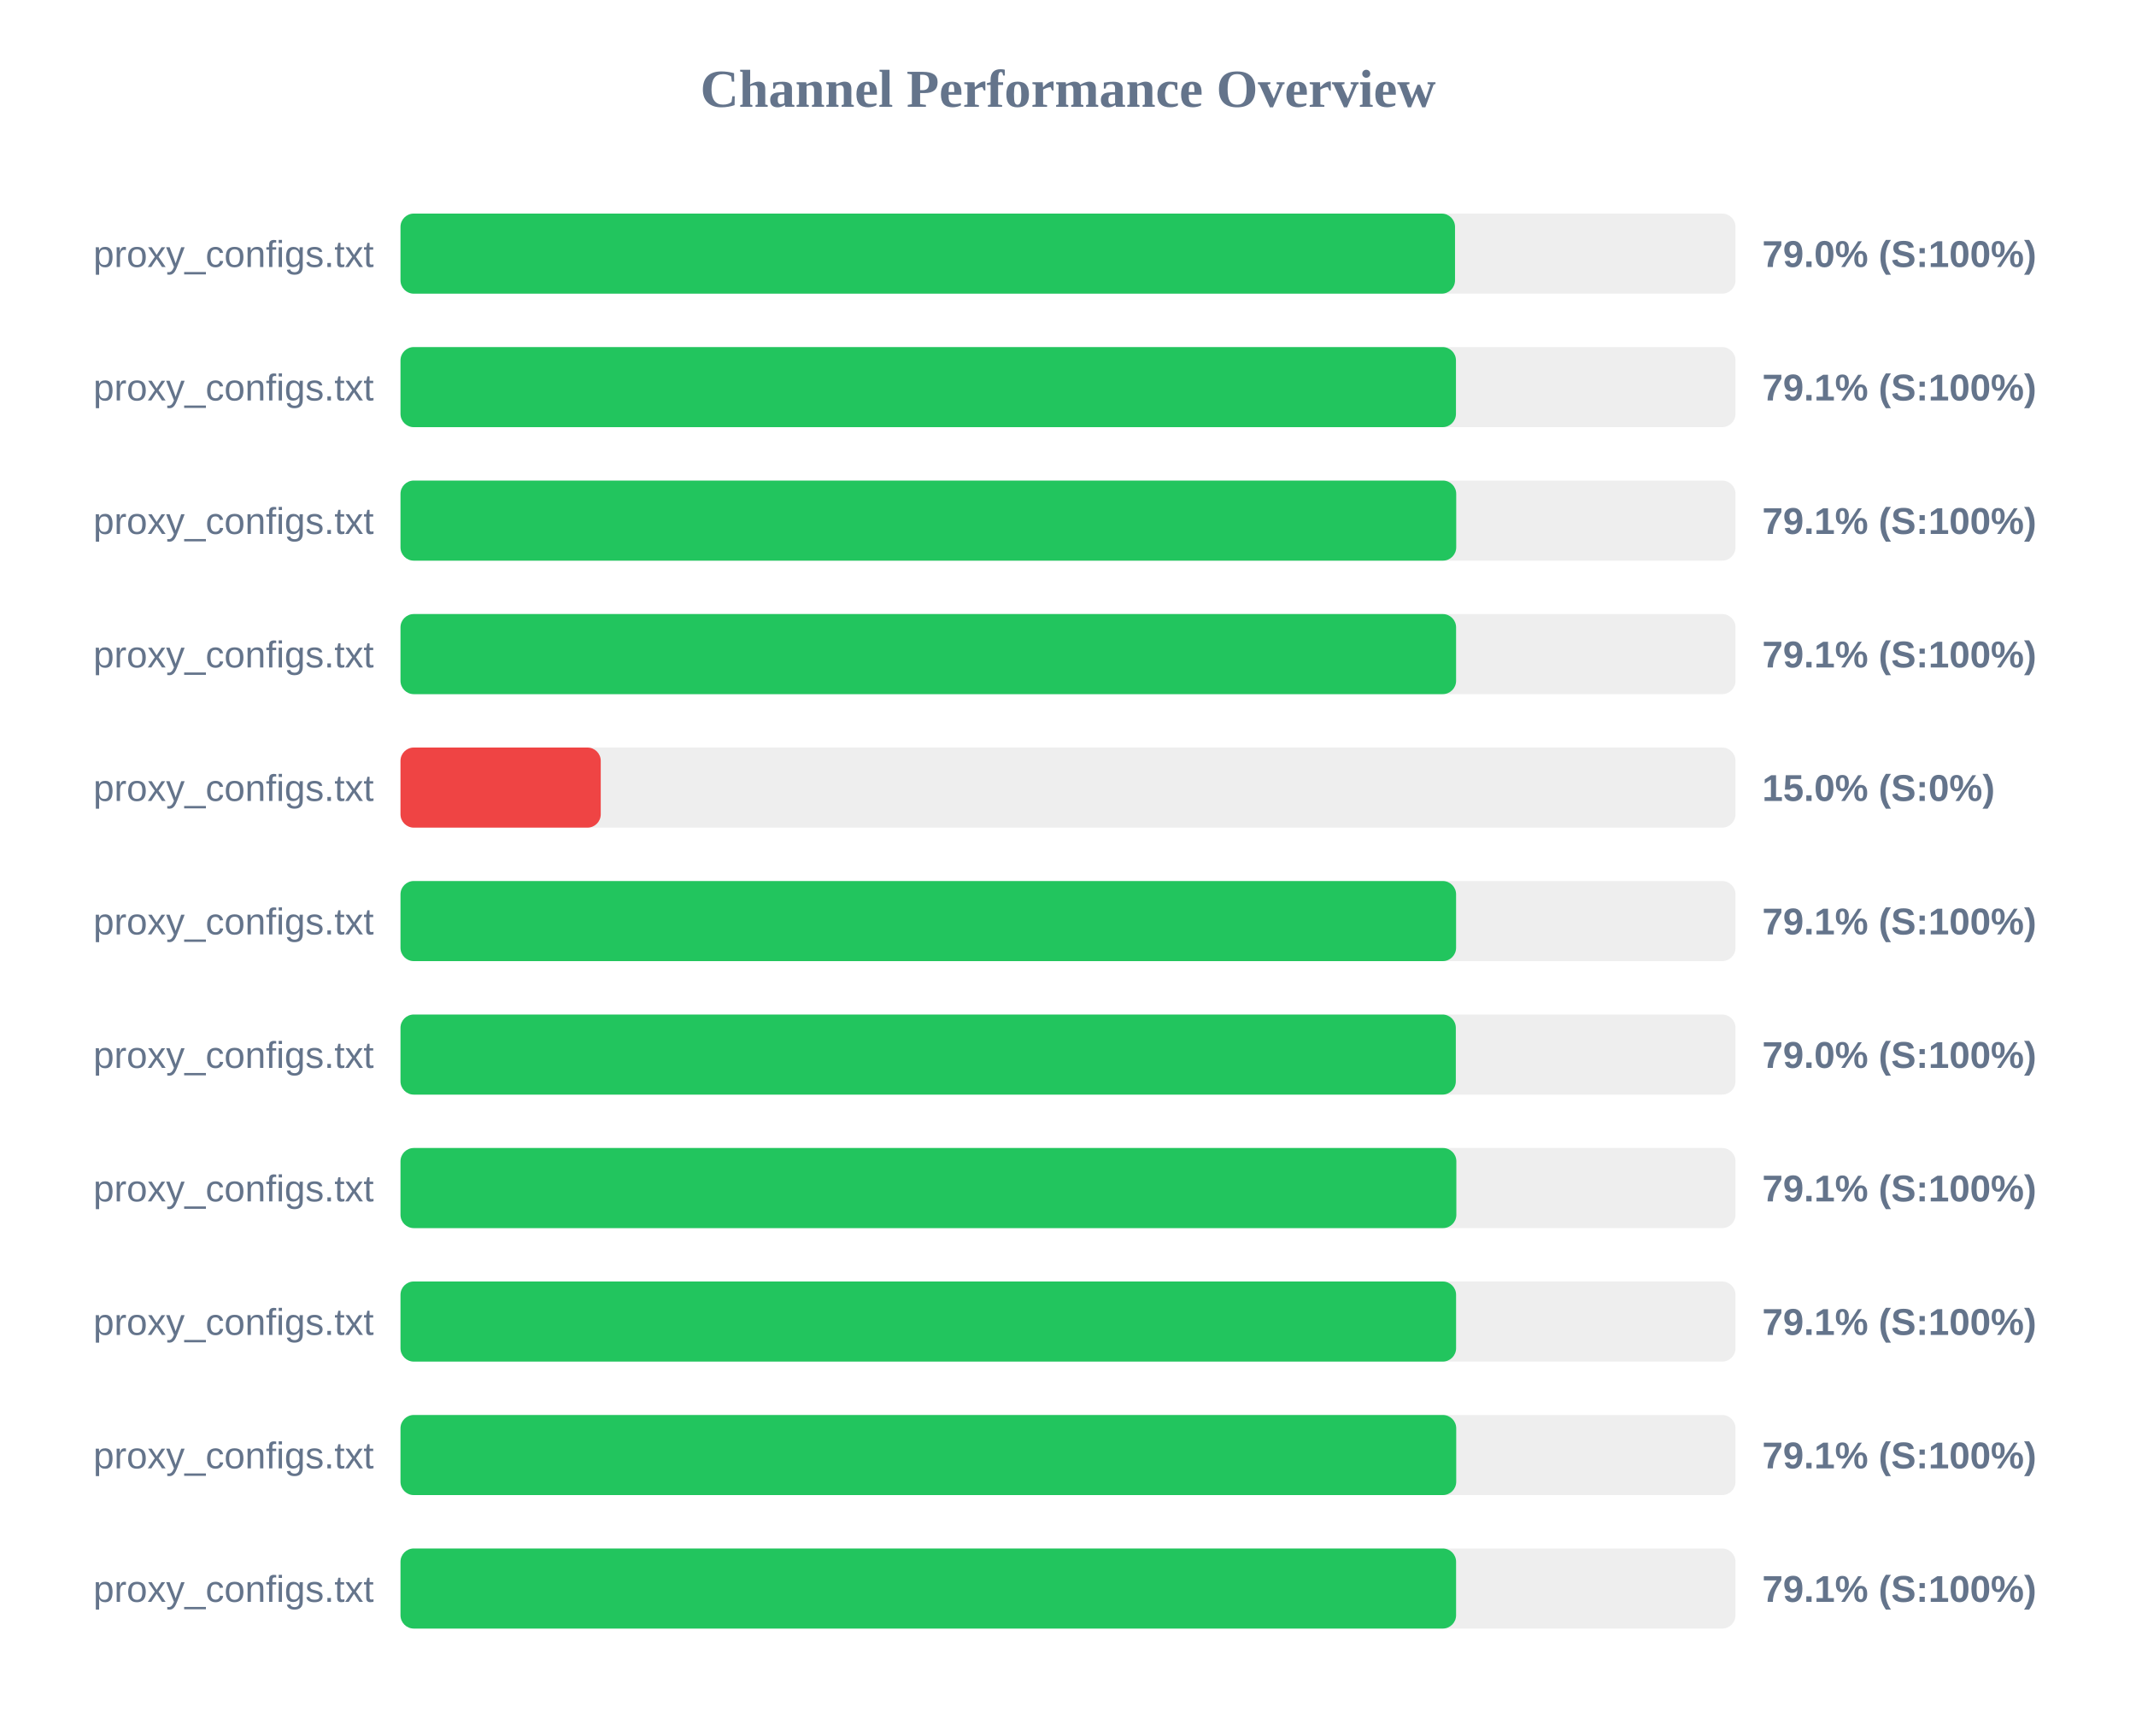
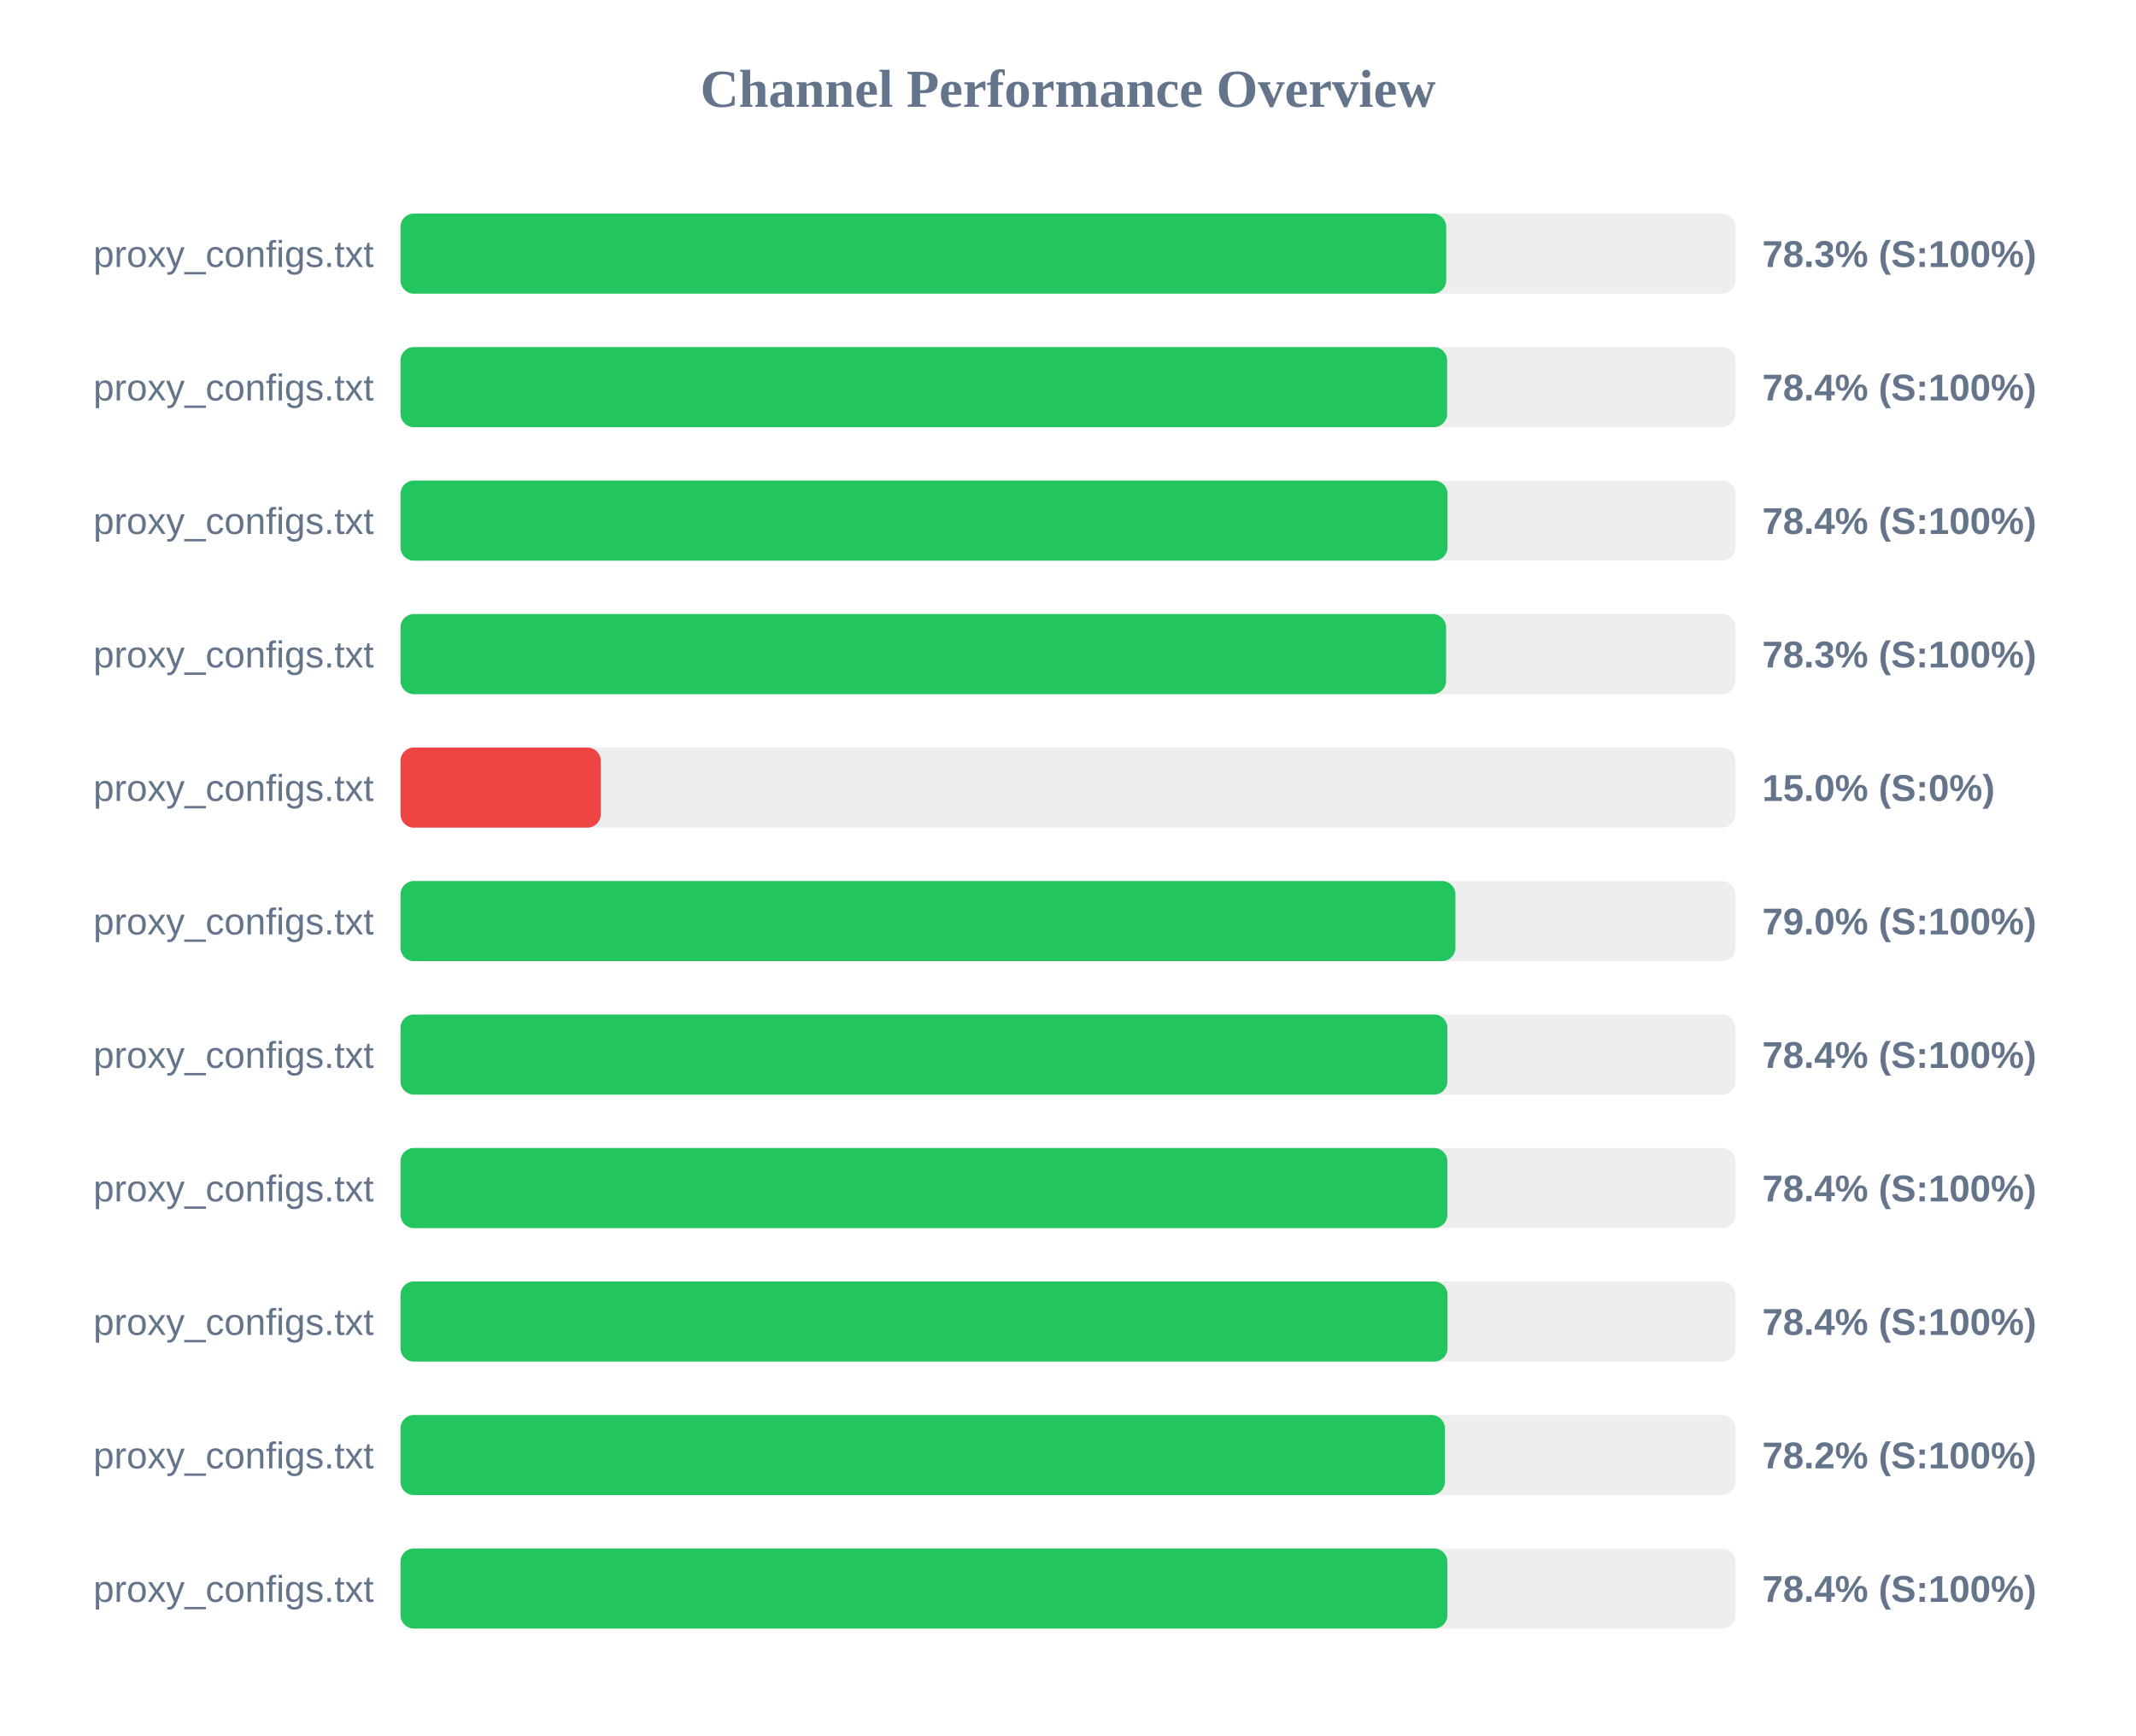
<svg xmlns="http://www.w3.org/2000/svg" width="800" height="650" version="1.1">
  <style>
        .row { font: 14px Arial; fill: #64748b; }
        .score { font: bold 14px Arial; fill: #64748b; }
    </style>
  <text x="400" y="40" text-anchor="middle" font-size="20px" font-weight="bold" fill="#64748b">Channel Performance Overview</text>
  <rect x="150" y="80" width="500" height="30" fill="#eee" rx="5" />
-   <rect x="150" y="80" width="394.95" height="30" fill="#22c55e" rx="5" />
+   <rect x="150" y="80" width="391.65" height="30" fill="#22c55e" rx="5" />
  <text x="140" y="100" text-anchor="end" class="row">proxy_configs.txt</text>
-   <text x="660" y="100" text-anchor="start" class="score">79.0% (S:100%)</text>
+   <text x="660" y="100" text-anchor="start" class="score">78.3% (S:100%)</text>
  <rect x="150" y="130" width="500" height="30" fill="#eee" rx="5" />
-   <rect x="150" y="130" width="395.3" height="30" fill="#22c55e" rx="5" />
+   <rect x="150" y="130" width="392.0" height="30" fill="#22c55e" rx="5" />
  <text x="140" y="150" text-anchor="end" class="row">proxy_configs.txt</text>
-   <text x="660" y="150" text-anchor="start" class="score">79.1% (S:100%)</text>
+   <text x="660" y="150" text-anchor="start" class="score">78.4% (S:100%)</text>
  <rect x="150" y="180" width="500" height="30" fill="#eee" rx="5" />
-   <rect x="150" y="180" width="395.4" height="30" fill="#22c55e" rx="5" />
+   <rect x="150" y="180" width="392.15" height="30" fill="#22c55e" rx="5" />
  <text x="140" y="200" text-anchor="end" class="row">proxy_configs.txt</text>
-   <text x="660" y="200" text-anchor="start" class="score">79.1% (S:100%)</text>
+   <text x="660" y="200" text-anchor="start" class="score">78.4% (S:100%)</text>
  <rect x="150" y="230" width="500" height="30" fill="#eee" rx="5" />
-   <rect x="150" y="230" width="395.35" height="30" fill="#22c55e" rx="5" />
+   <rect x="150" y="230" width="391.6" height="30" fill="#22c55e" rx="5" />
  <text x="140" y="250" text-anchor="end" class="row">proxy_configs.txt</text>
-   <text x="660" y="250" text-anchor="start" class="score">79.1% (S:100%)</text>
+   <text x="660" y="250" text-anchor="start" class="score">78.3% (S:100%)</text>
  <rect x="150" y="280" width="500" height="30" fill="#eee" rx="5" />
  <rect x="150" y="280" width="75.0" height="30" fill="#ef4444" rx="5" />
  <text x="140" y="300" text-anchor="end" class="row">proxy_configs.txt</text>
  <text x="660" y="300" text-anchor="start" class="score">15.0% (S:0%)</text>
  <rect x="150" y="330" width="500" height="30" fill="#eee" rx="5" />
-   <rect x="150" y="330" width="395.35" height="30" fill="#22c55e" rx="5" />
+   <rect x="150" y="330" width="395.1" height="30" fill="#22c55e" rx="5" />
  <text x="140" y="350" text-anchor="end" class="row">proxy_configs.txt</text>
-   <text x="660" y="350" text-anchor="start" class="score">79.1% (S:100%)</text>
+   <text x="660" y="350" text-anchor="start" class="score">79.0% (S:100%)</text>
  <rect x="150" y="380" width="500" height="30" fill="#eee" rx="5" />
-   <rect x="150" y="380" width="395.25" height="30" fill="#22c55e" rx="5" />
+   <rect x="150" y="380" width="392.1" height="30" fill="#22c55e" rx="5" />
  <text x="140" y="400" text-anchor="end" class="row">proxy_configs.txt</text>
-   <text x="660" y="400" text-anchor="start" class="score">79.0% (S:100%)</text>
+   <text x="660" y="400" text-anchor="start" class="score">78.4% (S:100%)</text>
  <rect x="150" y="430" width="500" height="30" fill="#eee" rx="5" />
-   <rect x="150" y="430" width="395.45" height="30" fill="#22c55e" rx="5" />
+   <rect x="150" y="430" width="392.1" height="30" fill="#22c55e" rx="5" />
  <text x="140" y="450" text-anchor="end" class="row">proxy_configs.txt</text>
-   <text x="660" y="450" text-anchor="start" class="score">79.1% (S:100%)</text>
+   <text x="660" y="450" text-anchor="start" class="score">78.4% (S:100%)</text>
  <rect x="150" y="480" width="500" height="30" fill="#eee" rx="5" />
-   <rect x="150" y="480" width="395.35" height="30" fill="#22c55e" rx="5" />
+   <rect x="150" y="480" width="392.15" height="30" fill="#22c55e" rx="5" />
  <text x="140" y="500" text-anchor="end" class="row">proxy_configs.txt</text>
-   <text x="660" y="500" text-anchor="start" class="score">79.1% (S:100%)</text>
+   <text x="660" y="500" text-anchor="start" class="score">78.4% (S:100%)</text>
  <rect x="150" y="530" width="500" height="30" fill="#eee" rx="5" />
-   <rect x="150" y="530" width="395.4" height="30" fill="#22c55e" rx="5" />
+   <rect x="150" y="530" width="391.15" height="30" fill="#22c55e" rx="5" />
  <text x="140" y="550" text-anchor="end" class="row">proxy_configs.txt</text>
-   <text x="660" y="550" text-anchor="start" class="score">79.1% (S:100%)</text>
+   <text x="660" y="550" text-anchor="start" class="score">78.2% (S:100%)</text>
  <rect x="150" y="580" width="500" height="30" fill="#eee" rx="5" />
-   <rect x="150" y="580" width="395.35" height="30" fill="#22c55e" rx="5" />
+   <rect x="150" y="580" width="392.1" height="30" fill="#22c55e" rx="5" />
  <text x="140" y="600" text-anchor="end" class="row">proxy_configs.txt</text>
-   <text x="660" y="600" text-anchor="start" class="score">79.1% (S:100%)</text>
+   <text x="660" y="600" text-anchor="start" class="score">78.4% (S:100%)</text>
</svg>
